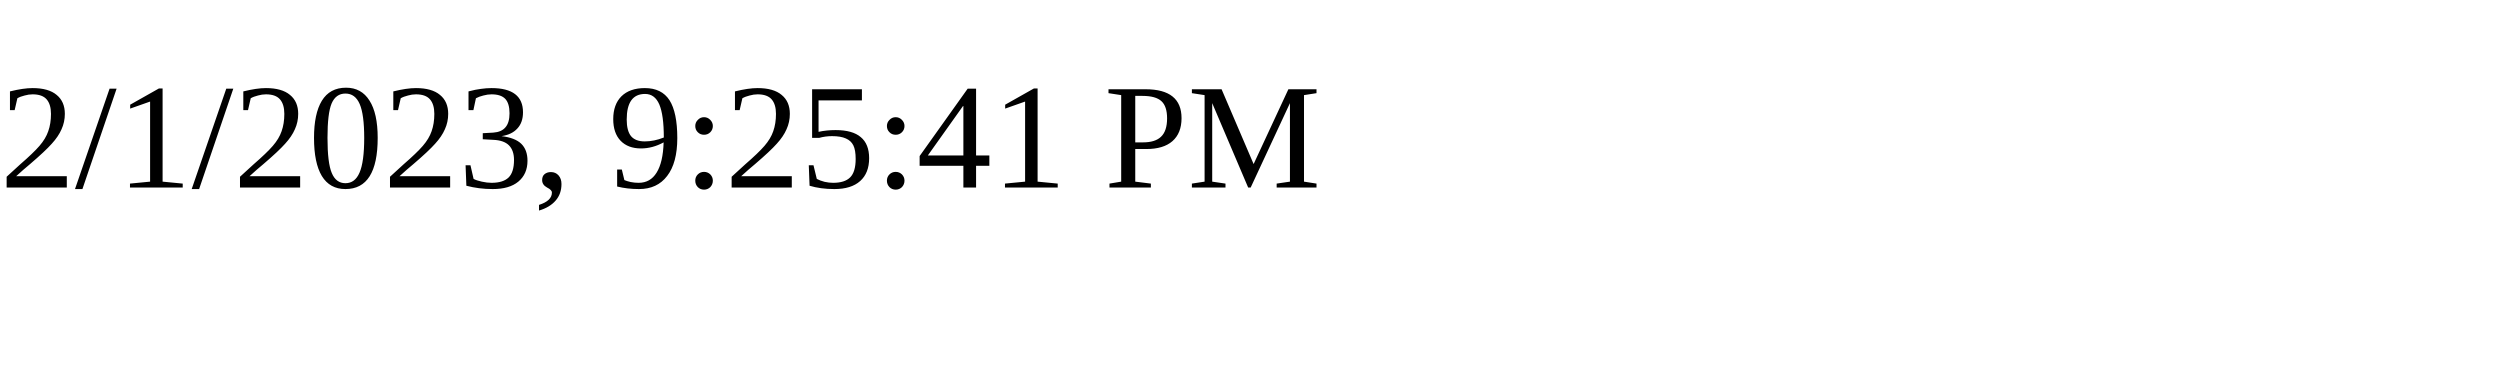
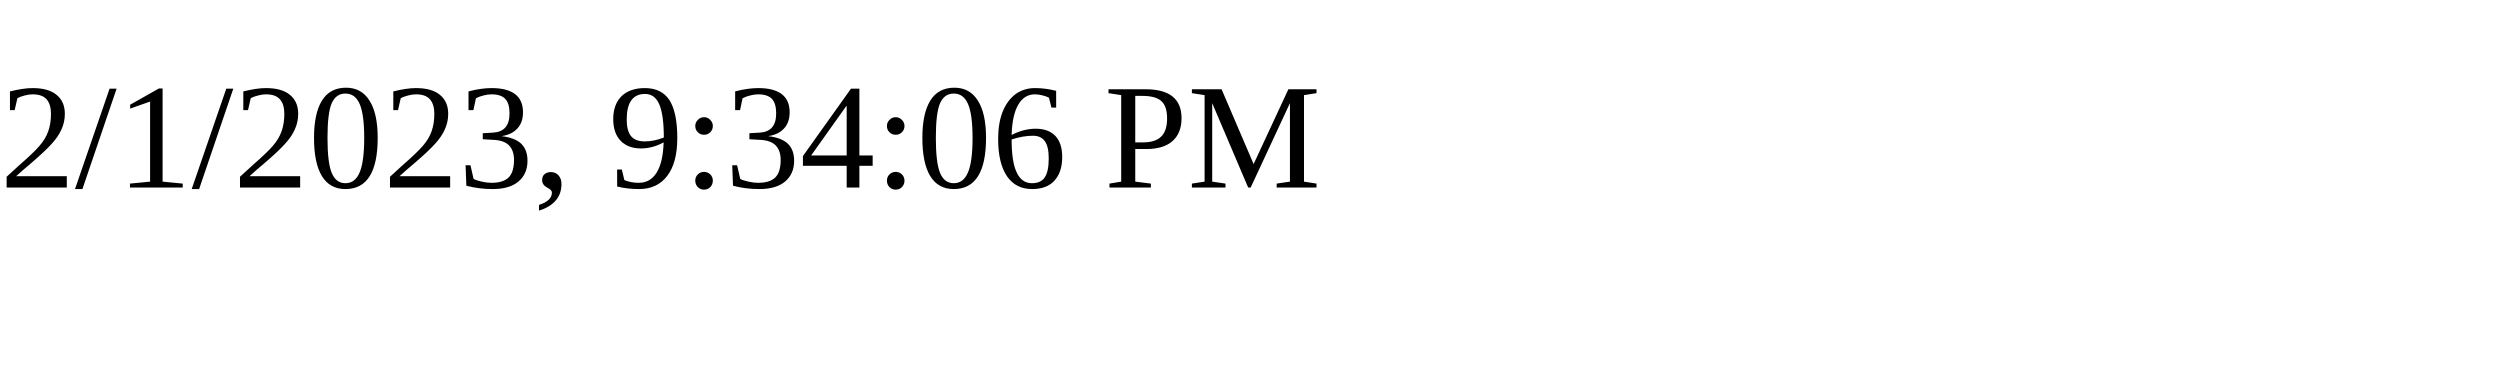
<svg xmlns="http://www.w3.org/2000/svg" height="30" width="200">
-   <text x="0" y="15">2/1/2023, 9:25:41 PM</text>
+   <text x="0" y="15">2/1/2023, 9:34:06 PM</text>
</svg>
